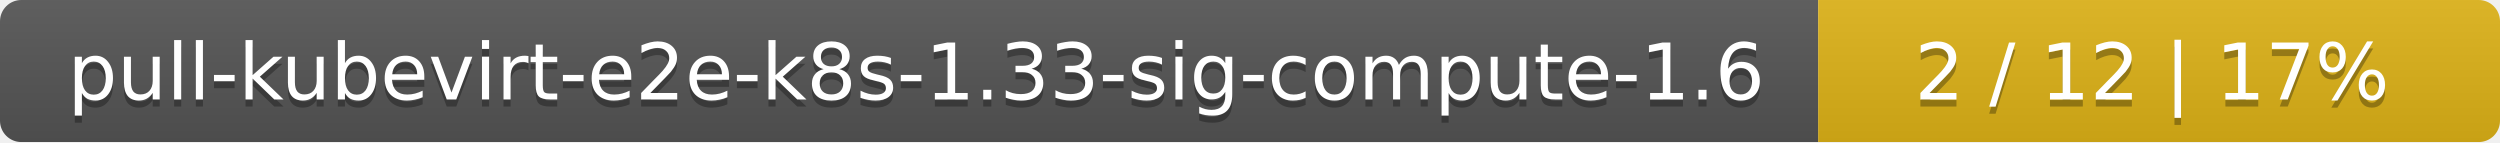
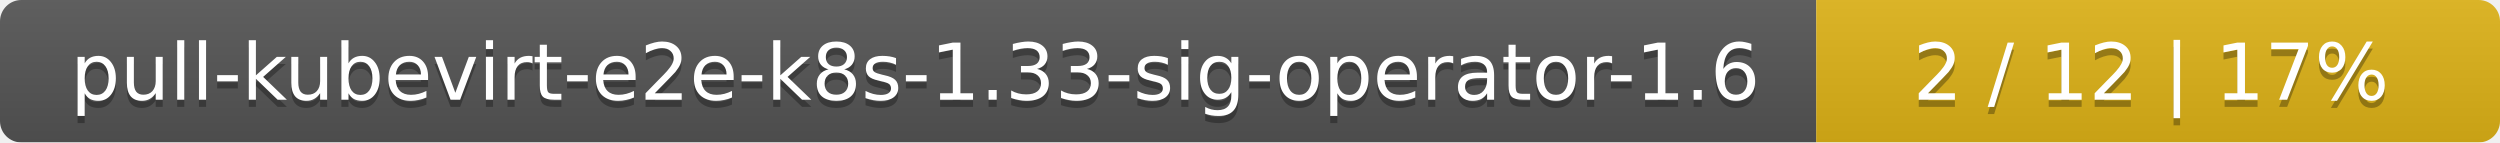
- <svg xmlns="http://www.w3.org/2000/svg" width="352" height="20">
+ <svg xmlns="http://www.w3.org/2000/svg" width="351" height="20">
  <linearGradient id="smooth" x2="0" y2="100%">
    <stop offset="0" stop-color="#bbb" stop-opacity=".1" />
    <stop offset="1" stop-opacity=".1" />
  </linearGradient>
  <mask id="round">
-     <rect width="352" height="20" rx="3" fill="#fff" />
+     <rect width="351" height="20" rx="3" fill="#fff" />
  </mask>
  <g mask="url(#round)">
-     <rect width="256" height="20" fill="#555" />
-     <rect x="256" width="96" height="20" fill="#dfb317" />
-     <rect width="352" height="20" fill="url(#smooth)" />
+     <rect width="255" height="20" fill="#555" />
+     <rect x="255" width="96" height="20" fill="#dfb317" />
+     <rect width="351" height="20" fill="url(#smooth)" />
  </g>
  <g fill="#fff" text-anchor="middle" font-family="DejaVu Sans,Verdana,Geneva,sans-serif" font-size="11">
-     <text x="129" y="15" fill="#010101" fill-opacity=".3">pull-kubevirt-e2e-k8s-1.33-sig-compute-1.6</text>
-     <text x="129" y="14">pull-kubevirt-e2e-k8s-1.33-sig-compute-1.6</text>
-     <text x="303" y="15" fill="#010101" fill-opacity=".3">2 / 12    |    17%</text>
-     <text x="303" y="14">2 / 12    |    17%</text>
+     <text x="128.5" y="15" fill="#010101" fill-opacity=".3">pull-kubevirt-e2e-k8s-1.33-sig-operator-1.6</text>
+     <text x="128.5" y="14">pull-kubevirt-e2e-k8s-1.33-sig-operator-1.6</text>
+     <text x="302" y="15" fill="#010101" fill-opacity=".3">2 / 12    |    17%</text>
+     <text x="302" y="14">2 / 12    |    17%</text>
  </g>
</svg>
